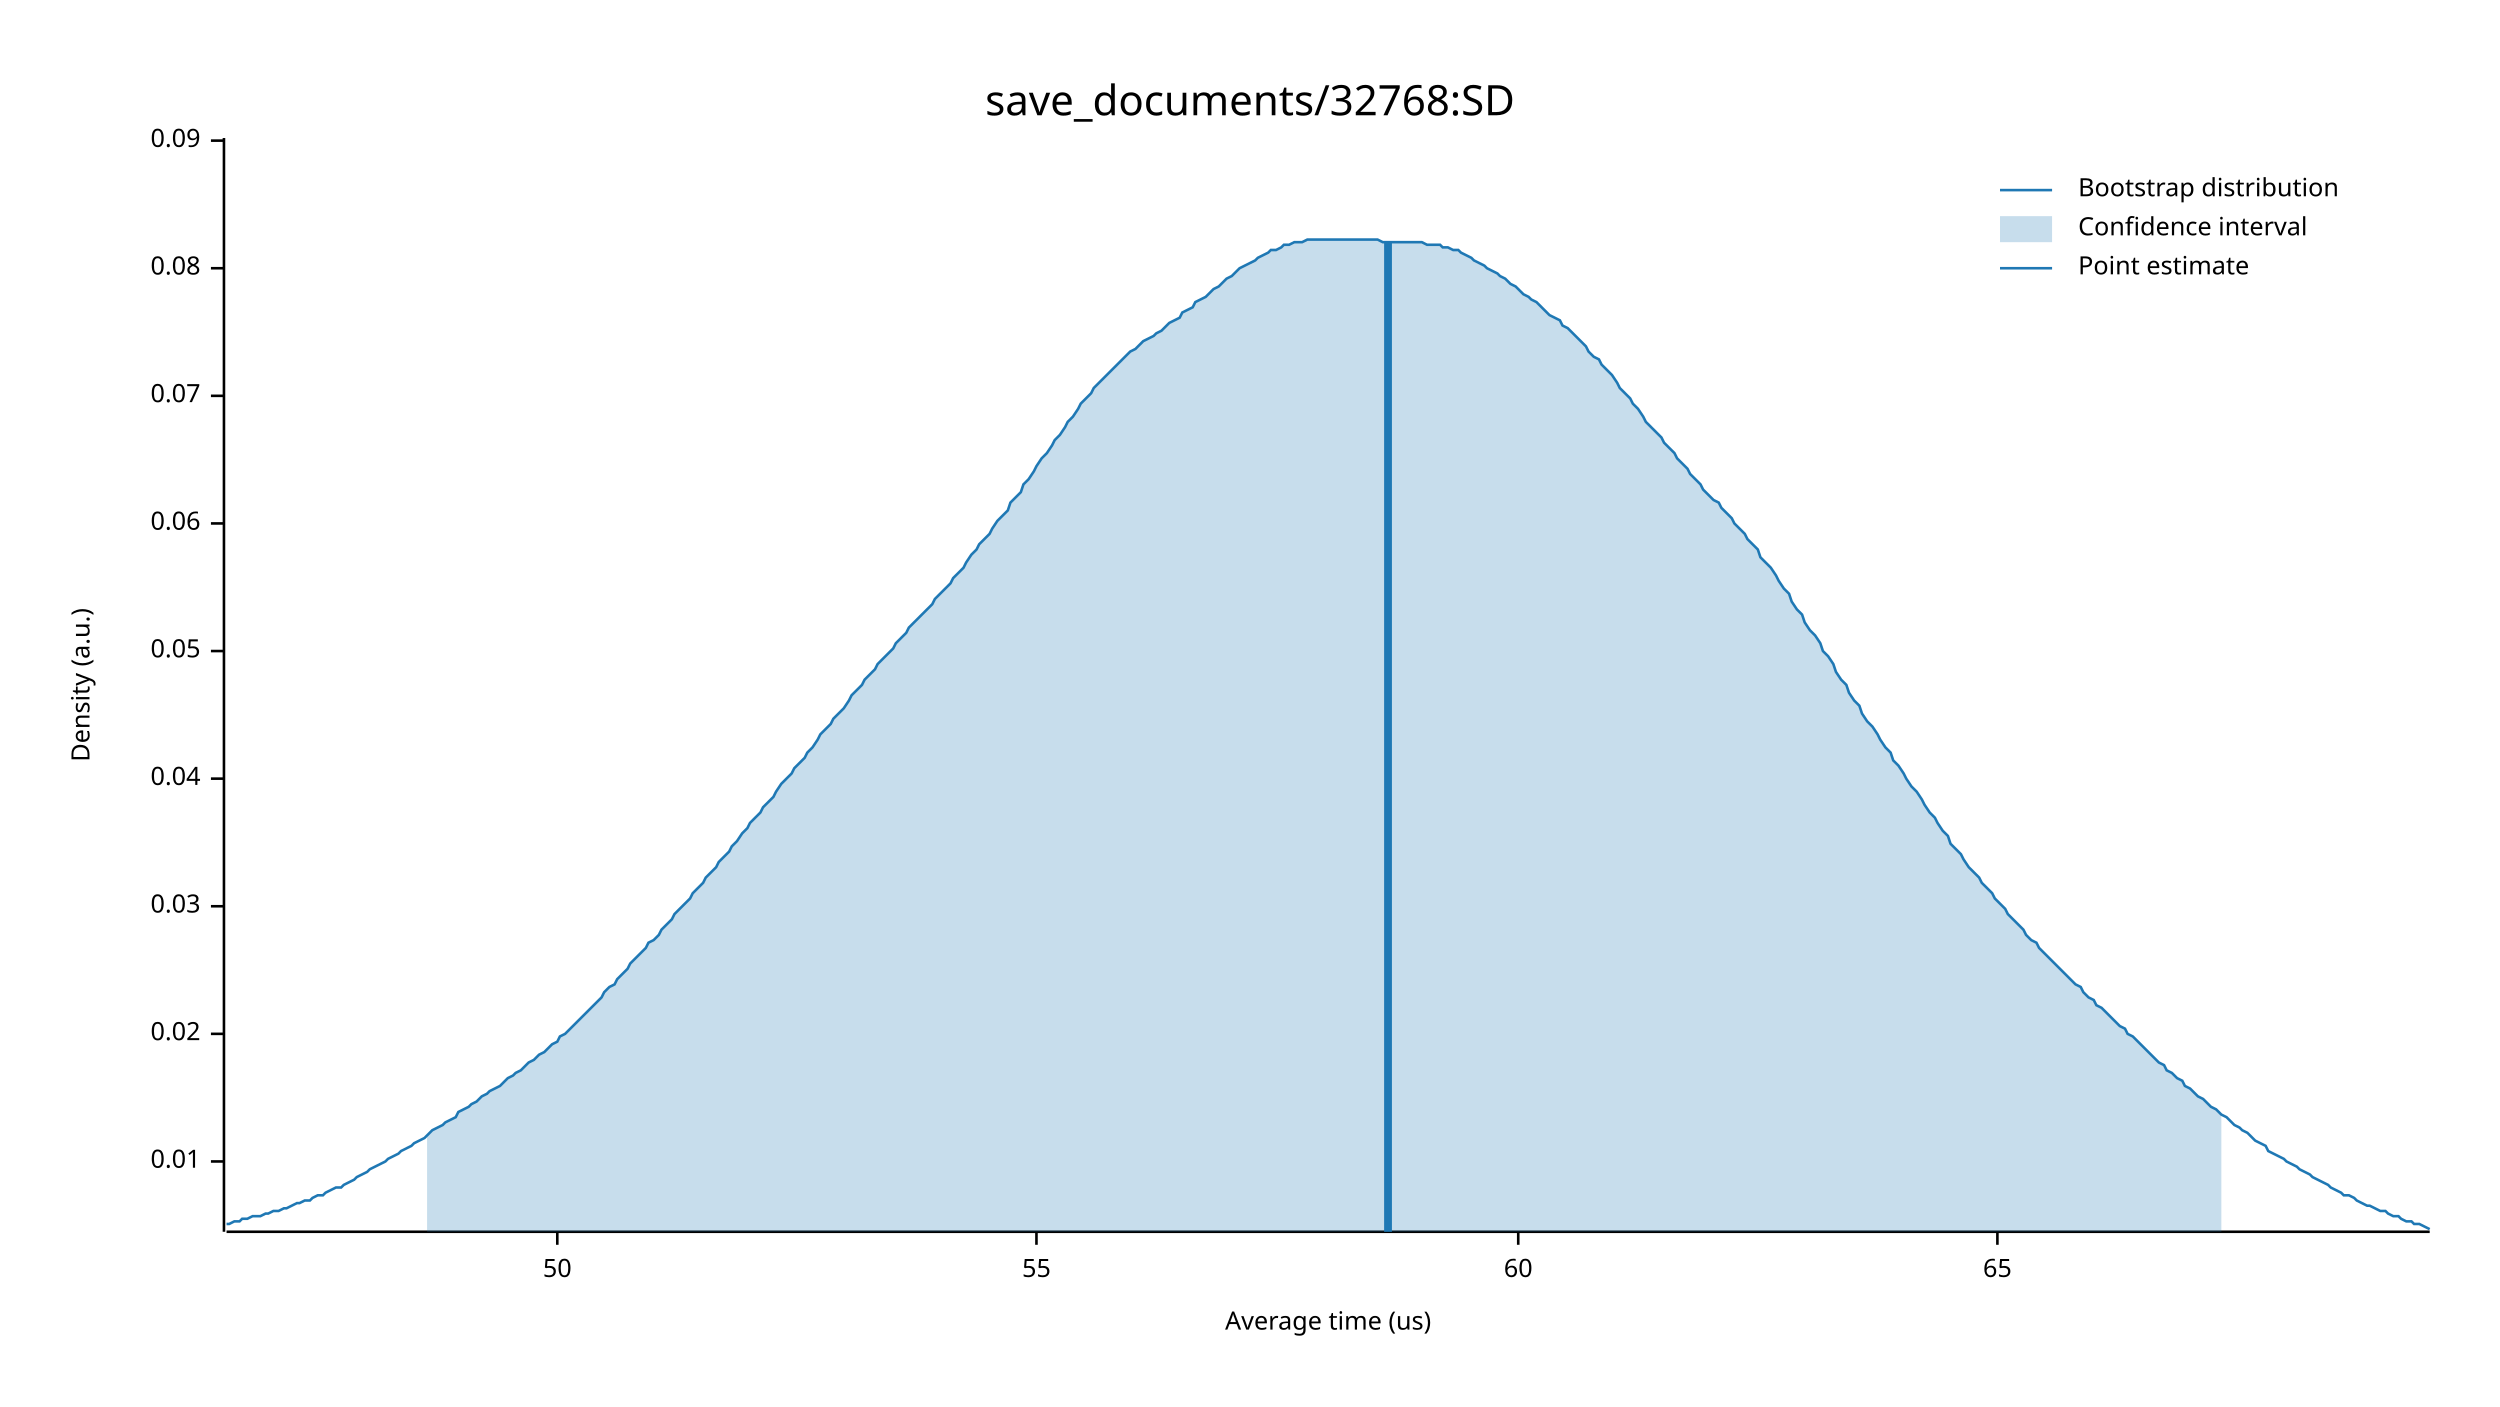
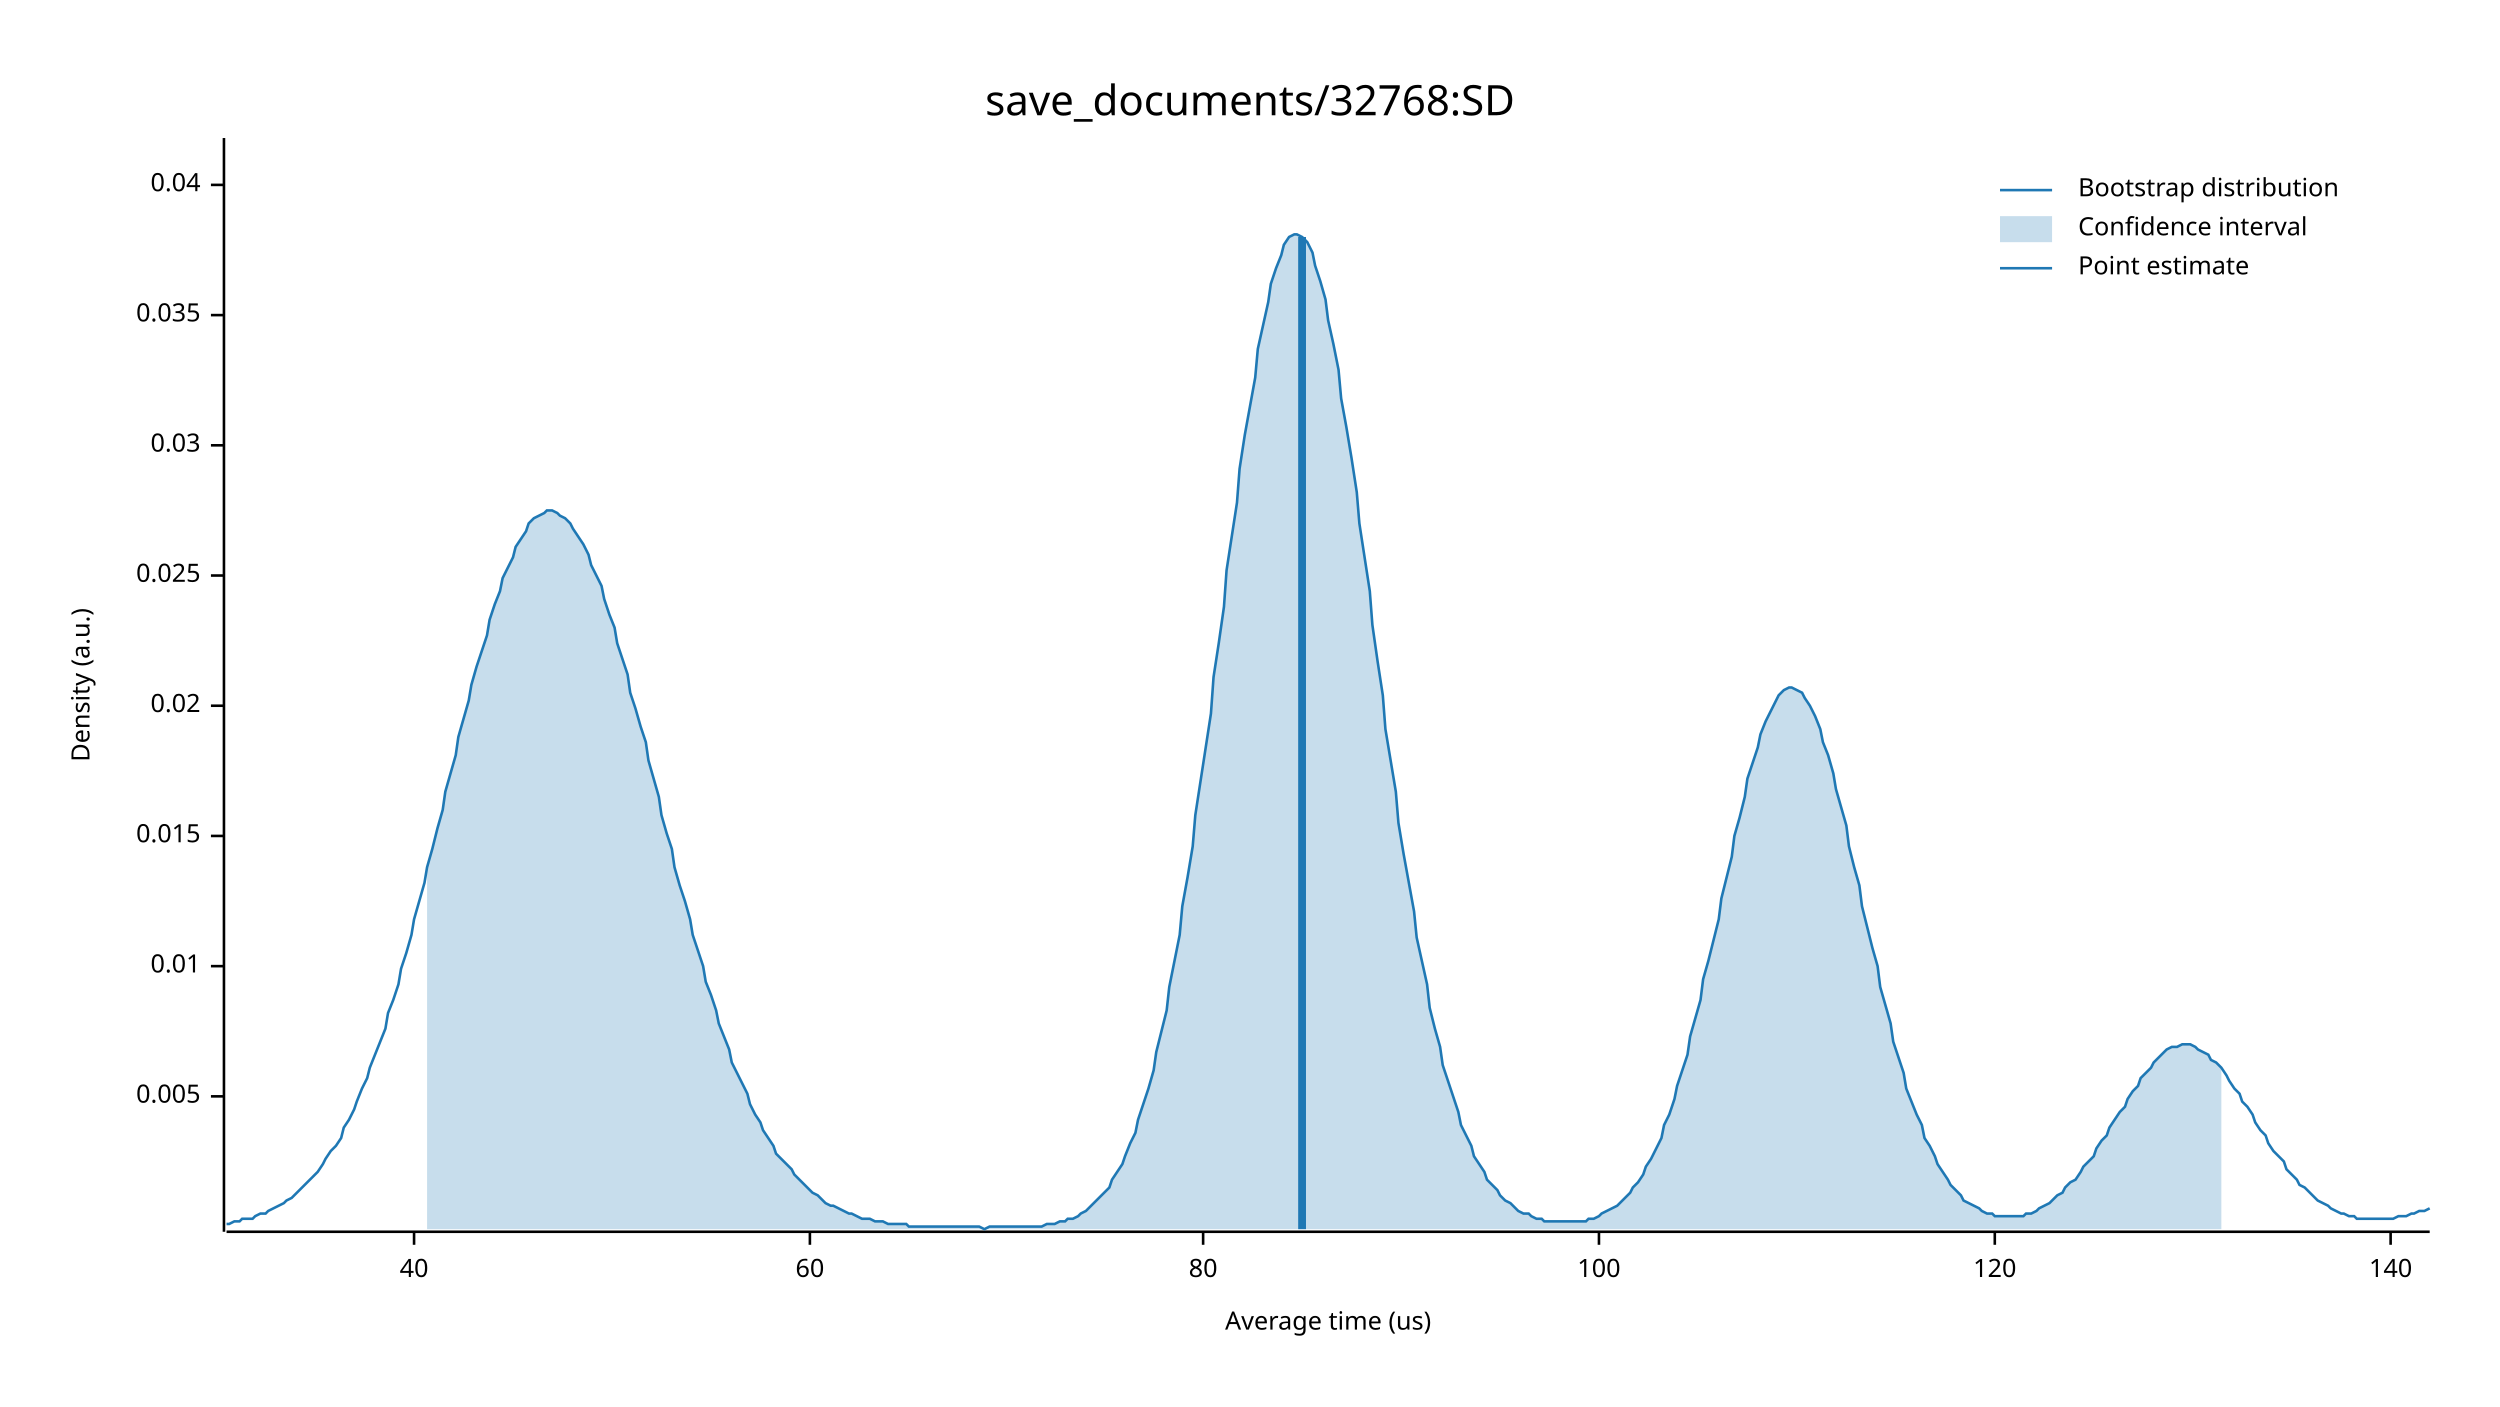
<svg xmlns="http://www.w3.org/2000/svg" width="960" height="540" viewBox="0 0 960 540">
  <text x="480" y="32" dy="0.76em" text-anchor="middle" font-family="sans-serif" font-size="16.129" opacity="1" fill="#000000">
save_documents/32768:SD
</text>
  <text x="27" y="263" dy="0.76em" text-anchor="middle" font-family="sans-serif" font-size="9.677" opacity="1" fill="#000000" transform="rotate(270, 27, 263)">
Density (a.u.)
</text>
  <text x="510" y="513" dy="-0.5ex" text-anchor="middle" font-family="sans-serif" font-size="9.677" opacity="1" fill="#000000">
Average time (us)
</text>
  <polyline fill="none" opacity="1" stroke="#000000" stroke-width="1" points="86,53 86,473 " />
-   <text x="77" y="446" dy="0.5ex" text-anchor="end" font-family="sans-serif" font-size="9.677" opacity="1" fill="#000000">
+   <text x="77" y="421" dy="0.5ex" text-anchor="end" font-family="sans-serif" font-size="9.677" opacity="1" fill="#000000">
+ 0.005
+ </text>
+   <polyline fill="none" opacity="1" stroke="#000000" stroke-width="1" points="81,421 86,421 " />
+   <text x="77" y="371" dy="0.5ex" text-anchor="end" font-family="sans-serif" font-size="9.677" opacity="1" fill="#000000">
0.01
</text>
-   <polyline fill="none" opacity="1" stroke="#000000" stroke-width="1" points="81,446 86,446 " />
-   <text x="77" y="397" dy="0.5ex" text-anchor="end" font-family="sans-serif" font-size="9.677" opacity="1" fill="#000000">
+   <polyline fill="none" opacity="1" stroke="#000000" stroke-width="1" points="81,371 86,371 " />
+   <text x="77" y="321" dy="0.5ex" text-anchor="end" font-family="sans-serif" font-size="9.677" opacity="1" fill="#000000">
+ 0.015
+ </text>
+   <polyline fill="none" opacity="1" stroke="#000000" stroke-width="1" points="81,321 86,321 " />
+   <text x="77" y="271" dy="0.5ex" text-anchor="end" font-family="sans-serif" font-size="9.677" opacity="1" fill="#000000">
0.02
</text>
-   <polyline fill="none" opacity="1" stroke="#000000" stroke-width="1" points="81,397 86,397 " />
-   <text x="77" y="348" dy="0.5ex" text-anchor="end" font-family="sans-serif" font-size="9.677" opacity="1" fill="#000000">
+   <polyline fill="none" opacity="1" stroke="#000000" stroke-width="1" points="81,271 86,271 " />
+   <text x="77" y="221" dy="0.5ex" text-anchor="end" font-family="sans-serif" font-size="9.677" opacity="1" fill="#000000">
+ 0.025
+ </text>
+   <polyline fill="none" opacity="1" stroke="#000000" stroke-width="1" points="81,221 86,221 " />
+   <text x="77" y="171" dy="0.5ex" text-anchor="end" font-family="sans-serif" font-size="9.677" opacity="1" fill="#000000">
0.03
</text>
-   <polyline fill="none" opacity="1" stroke="#000000" stroke-width="1" points="81,348 86,348 " />
-   <text x="77" y="299" dy="0.5ex" text-anchor="end" font-family="sans-serif" font-size="9.677" opacity="1" fill="#000000">
+   <polyline fill="none" opacity="1" stroke="#000000" stroke-width="1" points="81,171 86,171 " />
+   <text x="77" y="121" dy="0.5ex" text-anchor="end" font-family="sans-serif" font-size="9.677" opacity="1" fill="#000000">
+ 0.035
+ </text>
+   <polyline fill="none" opacity="1" stroke="#000000" stroke-width="1" points="81,121 86,121 " />
+   <text x="77" y="71" dy="0.5ex" text-anchor="end" font-family="sans-serif" font-size="9.677" opacity="1" fill="#000000">
0.04
</text>
-   <polyline fill="none" opacity="1" stroke="#000000" stroke-width="1" points="81,299 86,299 " />
-   <text x="77" y="250" dy="0.5ex" text-anchor="end" font-family="sans-serif" font-size="9.677" opacity="1" fill="#000000">
- 0.05
+   <polyline fill="none" opacity="1" stroke="#000000" stroke-width="1" points="81,71 86,71 " />
+   <polyline fill="none" opacity="1" stroke="#000000" stroke-width="1" points="87,473 933,473 " />
+   <text x="159" y="483" dy="0.76em" text-anchor="middle" font-family="sans-serif" font-size="9.677" opacity="1" fill="#000000">
+ 40
</text>
-   <polyline fill="none" opacity="1" stroke="#000000" stroke-width="1" points="81,250 86,250 " />
-   <text x="77" y="201" dy="0.5ex" text-anchor="end" font-family="sans-serif" font-size="9.677" opacity="1" fill="#000000">
- 0.06
- </text>
-   <polyline fill="none" opacity="1" stroke="#000000" stroke-width="1" points="81,201 86,201 " />
-   <text x="77" y="152" dy="0.5ex" text-anchor="end" font-family="sans-serif" font-size="9.677" opacity="1" fill="#000000">
- 0.07
- </text>
-   <polyline fill="none" opacity="1" stroke="#000000" stroke-width="1" points="81,152 86,152 " />
-   <text x="77" y="103" dy="0.5ex" text-anchor="end" font-family="sans-serif" font-size="9.677" opacity="1" fill="#000000">
- 0.08
- </text>
-   <polyline fill="none" opacity="1" stroke="#000000" stroke-width="1" points="81,103 86,103 " />
-   <text x="77" y="54" dy="0.5ex" text-anchor="end" font-family="sans-serif" font-size="9.677" opacity="1" fill="#000000">
- 0.09
- </text>
-   <polyline fill="none" opacity="1" stroke="#000000" stroke-width="1" points="81,54 86,54 " />
-   <polyline fill="none" opacity="1" stroke="#000000" stroke-width="1" points="87,473 933,473 " />
-   <text x="214" y="483" dy="0.76em" text-anchor="middle" font-family="sans-serif" font-size="9.677" opacity="1" fill="#000000">
- 50
- </text>
-   <polyline fill="none" opacity="1" stroke="#000000" stroke-width="1" points="214,473 214,478 " />
-   <text x="398" y="483" dy="0.76em" text-anchor="middle" font-family="sans-serif" font-size="9.677" opacity="1" fill="#000000">
- 55
- </text>
-   <polyline fill="none" opacity="1" stroke="#000000" stroke-width="1" points="398,473 398,478 " />
-   <text x="583" y="483" dy="0.76em" text-anchor="middle" font-family="sans-serif" font-size="9.677" opacity="1" fill="#000000">
+   <polyline fill="none" opacity="1" stroke="#000000" stroke-width="1" points="159,473 159,478 " />
+   <text x="311" y="483" dy="0.76em" text-anchor="middle" font-family="sans-serif" font-size="9.677" opacity="1" fill="#000000">
60
</text>
-   <polyline fill="none" opacity="1" stroke="#000000" stroke-width="1" points="583,473 583,478 " />
-   <text x="767" y="483" dy="0.76em" text-anchor="middle" font-family="sans-serif" font-size="9.677" opacity="1" fill="#000000">
- 65
+   <polyline fill="none" opacity="1" stroke="#000000" stroke-width="1" points="311,473 311,478 " />
+   <text x="462" y="483" dy="0.76em" text-anchor="middle" font-family="sans-serif" font-size="9.677" opacity="1" fill="#000000">
+ 80
</text>
-   <polyline fill="none" opacity="1" stroke="#000000" stroke-width="1" points="767,473 767,478 " />
-   <polyline fill="none" opacity="1" stroke="#1F78B4" stroke-width="1" points="87,470 88,470 90,469 92,469 93,468 95,468 97,467 98,467 100,467 102,466 103,466 105,465 107,465 109,464 110,464 112,463 114,462 115,462 117,461 119,461 120,460 122,459 124,459 125,458 127,457 129,456 131,456 132,455 134,454 136,453 137,452 139,451 141,450 142,449 144,448 146,447 148,446 149,445 151,444 153,443 154,442 156,441 158,440 159,439 161,438 163,437 164,436 166,434 168,433 170,432 171,431 173,430 175,429 176,427 178,426 180,425 181,424 183,423 185,421 187,420 188,419 190,418 192,417 193,416 195,414 197,413 198,412 200,411 202,409 203,408 205,407 207,405 209,404 210,403 212,401 214,400 215,398 217,397 219,395 220,394 222,392 224,390 226,388 227,387 229,385 231,383 232,381 234,379 236,378 237,376 239,374 241,372 242,370 244,368 246,366 248,364 249,362 251,361 253,359 254,357 256,355 258,353 259,351 261,349 263,347 265,345 266,343 268,341 270,339 271,337 273,335 275,333 276,331 278,329 280,327 281,325 283,323 285,320 287,318 288,316 290,314 292,312 293,310 295,308 297,306 298,304 300,301 302,299 304,297 305,295 307,293 309,291 310,289 312,287 314,284 315,282 317,280 319,278 320,276 322,274 324,272 326,269 327,267 329,265 331,263 332,261 334,259 336,257 337,255 339,253 341,251 343,249 344,247 346,245 348,243 349,241 351,239 353,237 354,236 356,234 358,232 359,230 361,228 363,226 365,224 366,222 368,220 370,218 371,216 373,213 375,211 376,209 378,207 380,205 381,203 383,200 385,198 387,196 388,193 390,191 392,189 393,186 395,184 397,181 398,179 400,176 402,174 404,171 405,169 407,167 409,164 410,162 412,160 414,157 415,155 417,153 419,151 420,149 422,147 424,145 426,143 427,142 429,140 431,138 432,137 434,135 436,134 437,133 439,131 441,130 443,129 444,128 446,127 448,125 449,124 451,123 453,122 454,120 456,119 458,118 459,116 461,115 463,114 465,112 466,111 468,110 470,108 471,107 473,106 475,104 476,103 478,102 480,101 482,100 483,99 485,98 487,97 488,96 490,96 492,95 493,94 495,94 497,93 498,93 500,93 502,92 504,92 505,92 507,92 509,92 510,92 512,92 514,92 515,92 517,92 519,92 521,92 522,92 524,92 526,92 527,92 529,92 531,93 532,93 534,93 536,93 537,93 539,93 541,93 543,93 544,93 546,93 548,94 549,94 551,94 553,94 554,95 556,95 558,96 560,96 561,97 563,98 565,99 566,100 568,101 570,102 571,103 573,104 575,105 576,106 578,107 580,109 582,110 583,111 585,113 587,114 588,115 590,116 592,118 593,119 595,121 597,122 599,123 600,125 602,126 604,128 605,129 607,131 609,133 610,135 612,137 614,138 615,140 617,142 619,144 621,147 622,149 624,151 626,153 627,155 629,157 631,160 632,162 634,164 636,166 638,168 639,170 641,172 643,174 644,176 646,178 648,180 649,182 651,184 653,186 654,188 656,190 658,192 660,193 661,195 663,197 665,199 666,201 668,203 670,205 671,207 673,209 675,211 676,214 678,216 680,218 682,221 683,223 685,226 687,228 688,231 690,234 692,236 693,239 695,242 697,244 699,247 700,250 702,252 704,255 705,258 707,261 709,263 710,266 712,269 714,271 715,274 717,277 719,279 721,282 722,284 724,287 726,289 727,292 729,294 731,297 732,299 734,302 736,304 738,307 739,309 741,312 743,314 744,316 746,319 748,321 749,324 751,326 753,328 754,330 756,333 758,335 760,337 761,339 763,341 765,343 766,345 768,347 770,349 771,351 773,353 775,355 777,357 778,359 780,361 782,362 783,364 785,366 787,368 788,369 790,371 792,373 793,374 795,376 797,378 799,379 800,381 802,383 804,384 805,386 807,387 809,389 810,390 812,392 814,394 816,395 817,397 819,398 821,400 822,401 824,403 826,405 827,406 829,408 831,409 832,411 834,412 836,414 838,415 839,417 841,418 843,420 844,421 846,422 848,424 849,425 851,426 853,428 855,429 856,430 858,432 860,433 861,434 863,435 865,437 866,438 868,439 870,440 871,442 873,443 875,444 877,445 878,446 880,447 882,448 883,449 885,450 887,451 888,452 890,453 892,454 894,455 895,456 897,457 899,458 900,459 902,459 904,460 905,461 907,462 909,463 910,463 912,464 914,465 916,465 917,466 919,467 921,467 922,468 924,469 926,469 927,470 929,470 931,471 933,472 " />
-   <polygon opacity="0.25" fill="#1F78B4" points="164,436 166,434 168,433 170,432 171,431 173,430 175,429 176,427 178,426 180,425 181,424 183,423 185,421 187,420 188,419 190,418 192,417 193,416 195,414 197,413 198,412 200,411 202,409 203,408 205,407 207,405 209,404 210,403 212,401 214,400 215,398 217,397 219,395 220,394 222,392 224,390 226,388 227,387 229,385 231,383 232,381 234,379 236,378 237,376 239,374 241,372 242,370 244,368 246,366 248,364 249,362 251,361 253,359 254,357 256,355 258,353 259,351 261,349 263,347 265,345 266,343 268,341 270,339 271,337 273,335 275,333 276,331 278,329 280,327 281,325 283,323 285,320 287,318 288,316 290,314 292,312 293,310 295,308 297,306 298,304 300,301 302,299 304,297 305,295 307,293 309,291 310,289 312,287 314,284 315,282 317,280 319,278 320,276 322,274 324,272 326,269 327,267 329,265 331,263 332,261 334,259 336,257 337,255 339,253 341,251 343,249 344,247 346,245 348,243 349,241 351,239 353,237 354,236 356,234 358,232 359,230 361,228 363,226 365,224 366,222 368,220 370,218 371,216 373,213 375,211 376,209 378,207 380,205 381,203 383,200 385,198 387,196 388,193 390,191 392,189 393,186 395,184 397,181 398,179 400,176 402,174 404,171 405,169 407,167 409,164 410,162 412,160 414,157 415,155 417,153 419,151 420,149 422,147 424,145 426,143 427,142 429,140 431,138 432,137 434,135 436,134 437,133 439,131 441,130 443,129 444,128 446,127 448,125 449,124 451,123 453,122 454,120 456,119 458,118 459,116 461,115 463,114 465,112 466,111 468,110 470,108 471,107 473,106 475,104 476,103 478,102 480,101 482,100 483,99 485,98 487,97 488,96 490,96 492,95 493,94 495,94 497,93 498,93 500,93 502,92 504,92 505,92 507,92 509,92 510,92 512,92 514,92 515,92 517,92 519,92 521,92 522,92 524,92 526,92 527,92 529,92 531,93 532,93 534,93 536,93 537,93 539,93 541,93 543,93 544,93 546,93 548,94 549,94 551,94 553,94 554,95 556,95 558,96 560,96 561,97 563,98 565,99 566,100 568,101 570,102 571,103 573,104 575,105 576,106 578,107 580,109 582,110 583,111 585,113 587,114 588,115 590,116 592,118 593,119 595,121 597,122 599,123 600,125 602,126 604,128 605,129 607,131 609,133 610,135 612,137 614,138 615,140 617,142 619,144 621,147 622,149 624,151 626,153 627,155 629,157 631,160 632,162 634,164 636,166 638,168 639,170 641,172 643,174 644,176 646,178 648,180 649,182 651,184 653,186 654,188 656,190 658,192 660,193 661,195 663,197 665,199 666,201 668,203 670,205 671,207 673,209 675,211 676,214 678,216 680,218 682,221 683,223 685,226 687,228 688,231 690,234 692,236 693,239 695,242 697,244 699,247 700,250 702,252 704,255 705,258 707,261 709,263 710,266 712,269 714,271 715,274 717,277 719,279 721,282 722,284 724,287 726,289 727,292 729,294 731,297 732,299 734,302 736,304 738,307 739,309 741,312 743,314 744,316 746,319 748,321 749,324 751,326 753,328 754,330 756,333 758,335 760,337 761,339 763,341 765,343 766,345 768,347 770,349 771,351 773,353 775,355 777,357 778,359 780,361 782,362 783,364 785,366 787,368 788,369 790,371 792,373 793,374 795,376 797,378 799,379 800,381 802,383 804,384 805,386 807,387 809,389 810,390 812,392 814,394 816,395 817,397 819,398 821,400 822,401 824,403 826,405 827,406 829,408 831,409 832,411 834,412 836,414 838,415 839,417 841,418 843,420 844,421 846,422 848,424 849,425 851,426 853,428 853,473 164,473 " />
-   <polyline fill="none" opacity="1" stroke="#1F78B4" stroke-width="3" points="533,473 533,93 " />
+   <polyline fill="none" opacity="1" stroke="#000000" stroke-width="1" points="462,473 462,478 " />
+   <text x="614" y="483" dy="0.76em" text-anchor="middle" font-family="sans-serif" font-size="9.677" opacity="1" fill="#000000">
+ 100
+ </text>
+   <polyline fill="none" opacity="1" stroke="#000000" stroke-width="1" points="614,473 614,478 " />
+   <text x="766" y="483" dy="0.76em" text-anchor="middle" font-family="sans-serif" font-size="9.677" opacity="1" fill="#000000">
+ 120
+ </text>
+   <polyline fill="none" opacity="1" stroke="#000000" stroke-width="1" points="766,473 766,478 " />
+   <text x="918" y="483" dy="0.76em" text-anchor="middle" font-family="sans-serif" font-size="9.677" opacity="1" fill="#000000">
+ 140
+ </text>
+   <polyline fill="none" opacity="1" stroke="#000000" stroke-width="1" points="918,473 918,478 " />
+   <polyline fill="none" opacity="1" stroke="#1F78B4" stroke-width="1" points="87,470 88,470 90,469 92,469 93,468 95,468 97,468 98,467 100,466 102,466 103,465 105,464 107,463 109,462 110,461 112,460 114,458 115,457 117,455 119,453 120,452 122,450 124,447 125,445 127,442 129,440 131,437 132,433 134,430 136,426 137,423 139,418 141,414 142,410 144,405 146,400 148,395 149,389 151,384 153,378 154,372 156,366 158,359 159,353 161,346 163,339 164,333 166,326 168,318 170,311 171,304 173,297 175,290 176,283 178,276 180,269 181,263 183,256 185,250 187,244 188,238 190,232 192,227 193,222 195,218 197,214 198,210 200,207 202,204 203,201 205,199 207,198 209,197 210,196 212,196 214,197 215,198 217,199 219,201 220,203 222,206 224,209 226,213 227,217 229,221 231,225 232,230 234,236 236,241 237,247 239,253 241,259 242,266 244,272 246,279 248,285 249,292 251,299 253,306 254,313 256,320 258,326 259,333 261,340 263,346 265,353 266,359 268,365 270,371 271,377 273,382 275,388 276,393 278,398 280,403 281,408 283,412 285,416 287,420 288,424 290,428 292,431 293,434 295,437 297,440 298,443 300,445 302,447 304,449 305,451 307,453 309,455 310,456 312,458 314,459 315,460 317,462 319,463 320,463 322,464 324,465 326,466 327,466 329,467 331,468 332,468 334,468 336,469 337,469 339,469 341,470 343,470 344,470 346,470 348,470 349,471 351,471 353,471 354,471 356,471 358,471 359,471 361,471 363,471 365,471 366,471 368,471 370,471 371,471 373,471 375,471 376,471 378,472 380,471 381,471 383,471 385,471 387,471 388,471 390,471 392,471 393,471 395,471 397,471 398,471 400,471 402,470 404,470 405,470 407,469 409,469 410,468 412,468 414,467 415,466 417,465 419,463 420,462 422,460 424,458 426,456 427,453 429,450 431,447 432,444 434,439 436,435 437,430 439,424 441,418 443,411 444,404 446,396 448,388 449,379 451,369 453,359 454,348 456,337 458,325 459,313 461,300 463,287 465,274 466,260 468,247 470,233 471,219 473,206 475,193 476,180 478,167 480,156 482,145 483,134 485,125 487,116 488,109 490,103 492,98 493,94 495,91 497,90 498,90 500,91 502,93 504,97 505,102 507,108 509,115 510,123 512,132 514,142 515,153 517,164 519,176 521,189 522,201 524,214 526,227 527,240 529,254 531,267 532,280 534,292 536,304 537,316 539,328 541,339 543,350 544,360 546,369 548,378 549,387 551,395 553,402 554,409 556,415 558,421 560,427 561,432 563,436 565,440 566,444 568,447 570,450 571,453 573,455 575,457 576,459 578,461 580,462 582,464 583,465 585,466 587,466 588,467 590,468 592,468 593,469 595,469 597,469 599,469 600,469 602,469 604,469 605,469 607,469 609,469 610,468 612,468 614,467 615,466 617,465 619,464 621,463 622,462 624,460 626,458 627,456 629,454 631,451 632,448 634,445 636,441 638,437 639,432 641,428 643,422 644,417 646,411 648,405 649,398 651,391 653,384 654,376 656,369 658,361 660,353 661,345 663,337 665,329 666,321 668,314 670,306 671,299 673,293 675,287 676,282 678,277 680,273 682,269 683,267 685,265 687,264 688,264 690,265 692,266 693,268 695,271 697,275 699,280 700,285 702,290 704,297 705,303 707,310 709,317 710,325 712,333 714,340 715,348 717,356 719,364 721,371 722,379 724,386 726,393 727,400 729,406 731,412 732,418 734,423 736,428 738,432 739,437 741,440 743,444 744,447 746,450 748,453 749,455 751,457 753,459 754,461 756,462 758,463 760,464 761,465 763,466 765,466 766,467 768,467 770,467 771,467 773,467 775,467 777,467 778,466 780,466 782,465 783,464 785,463 787,462 788,461 790,459 792,458 793,456 795,454 797,453 799,450 800,448 802,446 804,444 805,441 807,438 809,436 810,433 812,430 814,427 816,425 817,422 819,419 821,417 822,414 824,412 826,410 827,408 829,406 831,404 832,403 834,402 836,402 838,401 839,401 841,401 843,402 844,403 846,404 848,405 849,407 851,408 853,410 855,413 856,415 858,418 860,420 861,423 863,425 865,428 866,431 868,434 870,436 871,439 873,442 875,444 877,446 878,449 880,451 882,453 883,455 885,456 887,458 888,459 890,461 892,462 894,463 895,464 897,465 899,466 900,466 902,467 904,467 905,468 907,468 909,468 910,468 912,468 914,468 916,468 917,468 919,468 921,467 922,467 924,467 926,466 927,466 929,465 931,465 933,464 " />
+   <polygon opacity="0.25" fill="#1F78B4" points="164,333 166,326 168,318 170,311 171,304 173,297 175,290 176,283 178,276 180,269 181,263 183,256 185,250 187,244 188,238 190,232 192,227 193,222 195,218 197,214 198,210 200,207 202,204 203,201 205,199 207,198 209,197 210,196 212,196 214,197 215,198 217,199 219,201 220,203 222,206 224,209 226,213 227,217 229,221 231,225 232,230 234,236 236,241 237,247 239,253 241,259 242,266 244,272 246,279 248,285 249,292 251,299 253,306 254,313 256,320 258,326 259,333 261,340 263,346 265,353 266,359 268,365 270,371 271,377 273,382 275,388 276,393 278,398 280,403 281,408 283,412 285,416 287,420 288,424 290,428 292,431 293,434 295,437 297,440 298,443 300,445 302,447 304,449 305,451 307,453 309,455 310,456 312,458 314,459 315,460 317,462 319,463 320,463 322,464 324,465 326,466 327,466 329,467 331,468 332,468 334,468 336,469 337,469 339,469 341,470 343,470 344,470 346,470 348,470 349,471 351,471 353,471 354,471 356,471 358,471 359,471 361,471 363,471 365,471 366,471 368,471 370,471 371,471 373,471 375,471 376,471 378,472 380,471 381,471 383,471 385,471 387,471 388,471 390,471 392,471 393,471 395,471 397,471 398,471 400,471 402,470 404,470 405,470 407,469 409,469 410,468 412,468 414,467 415,466 417,465 419,463 420,462 422,460 424,458 426,456 427,453 429,450 431,447 432,444 434,439 436,435 437,430 439,424 441,418 443,411 444,404 446,396 448,388 449,379 451,369 453,359 454,348 456,337 458,325 459,313 461,300 463,287 465,274 466,260 468,247 470,233 471,219 473,206 475,193 476,180 478,167 480,156 482,145 483,134 485,125 487,116 488,109 490,103 492,98 493,94 495,91 497,90 498,90 500,91 502,93 504,97 505,102 507,108 509,115 510,123 512,132 514,142 515,153 517,164 519,176 521,189 522,201 524,214 526,227 527,240 529,254 531,267 532,280 534,292 536,304 537,316 539,328 541,339 543,350 544,360 546,369 548,378 549,387 551,395 553,402 554,409 556,415 558,421 560,427 561,432 563,436 565,440 566,444 568,447 570,450 571,453 573,455 575,457 576,459 578,461 580,462 582,464 583,465 585,466 587,466 588,467 590,468 592,468 593,469 595,469 597,469 599,469 600,469 602,469 604,469 605,469 607,469 609,469 610,468 612,468 614,467 615,466 617,465 619,464 621,463 622,462 624,460 626,458 627,456 629,454 631,451 632,448 634,445 636,441 638,437 639,432 641,428 643,422 644,417 646,411 648,405 649,398 651,391 653,384 654,376 656,369 658,361 660,353 661,345 663,337 665,329 666,321 668,314 670,306 671,299 673,293 675,287 676,282 678,277 680,273 682,269 683,267 685,265 687,264 688,264 690,265 692,266 693,268 695,271 697,275 699,280 700,285 702,290 704,297 705,303 707,310 709,317 710,325 712,333 714,340 715,348 717,356 719,364 721,371 722,379 724,386 726,393 727,400 729,406 731,412 732,418 734,423 736,428 738,432 739,437 741,440 743,444 744,447 746,450 748,453 749,455 751,457 753,459 754,461 756,462 758,463 760,464 761,465 763,466 765,466 766,467 768,467 770,467 771,467 773,467 775,467 777,467 778,466 780,466 782,465 783,464 785,463 787,462 788,461 790,459 792,458 793,456 795,454 797,453 799,450 800,448 802,446 804,444 805,441 807,438 809,436 810,433 812,430 814,427 816,425 817,422 819,419 821,417 822,414 824,412 826,410 827,408 829,406 831,404 832,403 834,402 836,402 838,401 839,401 841,401 843,402 844,403 846,404 848,405 849,407 851,408 853,410 853,472 164,472 " />
+   <polyline fill="none" opacity="1" stroke="#1F78B4" stroke-width="3" points="500,472 500,91 " />
  <text x="798" y="68" dy="0.76em" text-anchor="start" font-family="sans-serif" font-size="9.677" opacity="1" fill="#000000">
Bootstrap distribution
</text>
  <text x="798" y="83" dy="0.76em" text-anchor="start" font-family="sans-serif" font-size="9.677" opacity="1" fill="#000000">
Confidence interval
</text>
  <text x="798" y="98" dy="0.76em" text-anchor="start" font-family="sans-serif" font-size="9.677" opacity="1" fill="#000000">
Point estimate
</text>
  <polyline fill="none" opacity="1" stroke="#1F78B4" stroke-width="1" points="768,73 788,73 " />
  <rect x="768" y="83" width="20" height="10" opacity="0.25" fill="#1F78B4" stroke="none" />
  <polyline fill="none" opacity="1" stroke="#1F78B4" stroke-width="1" points="768,103 788,103 " />
</svg>
